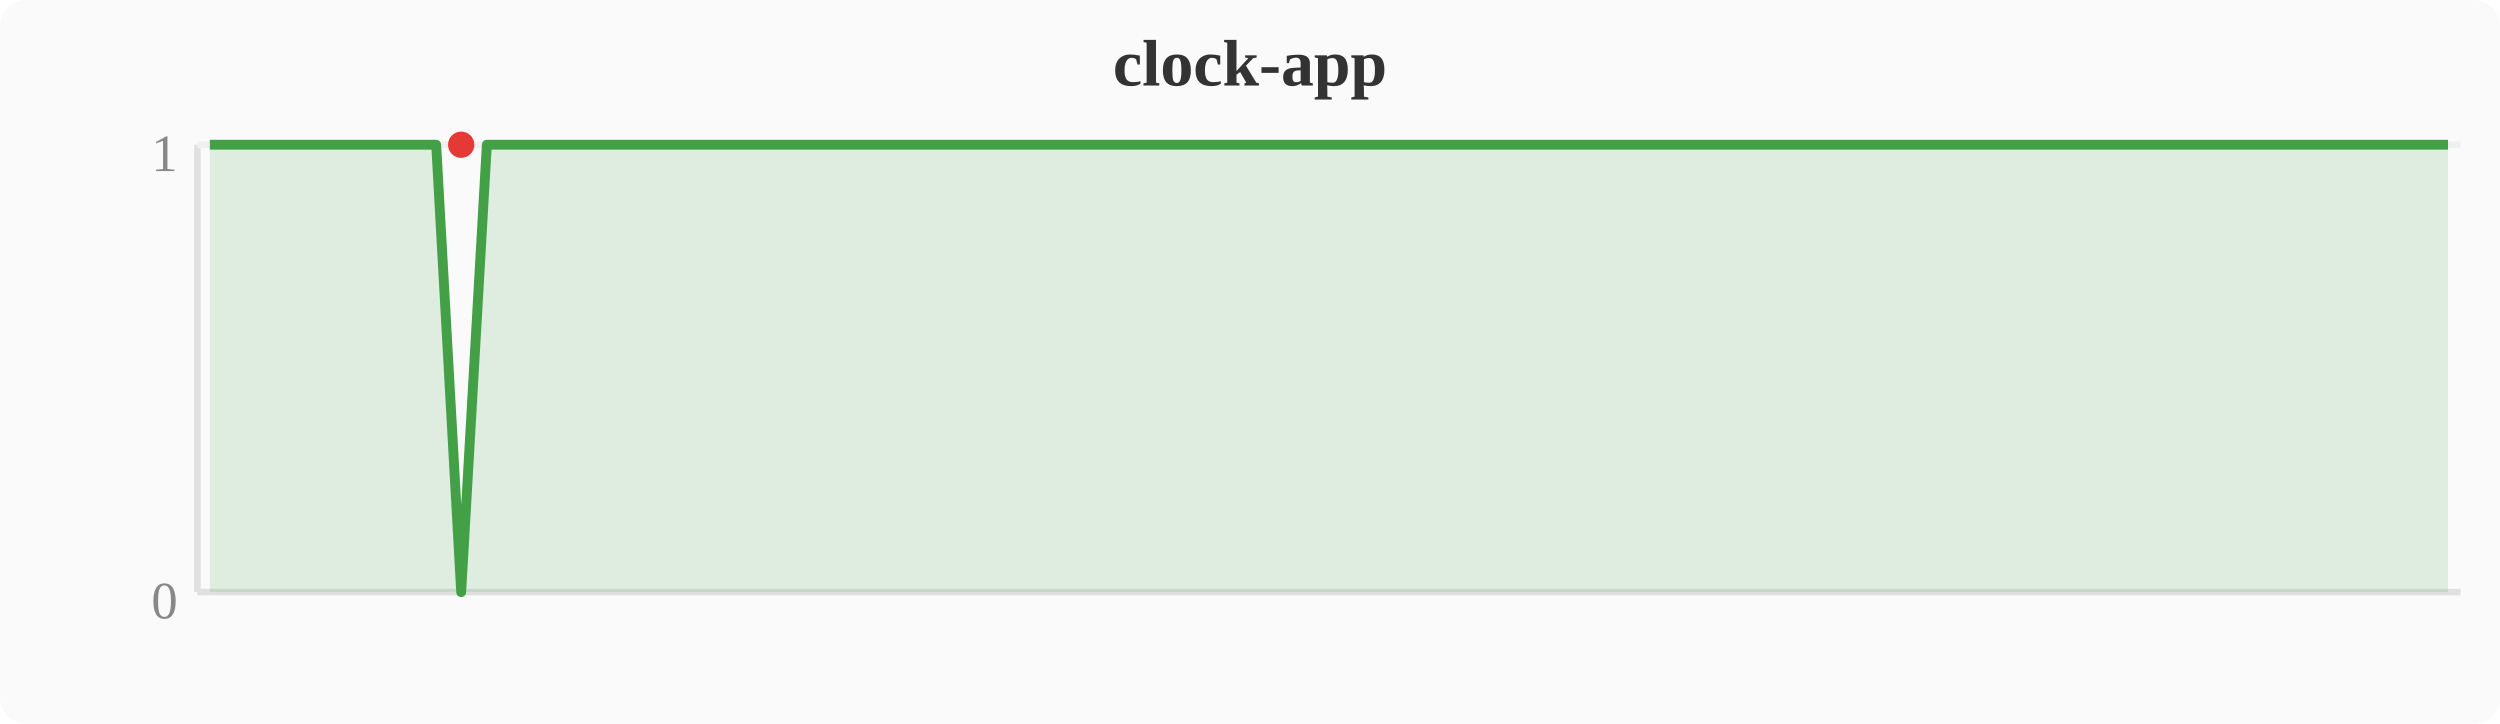
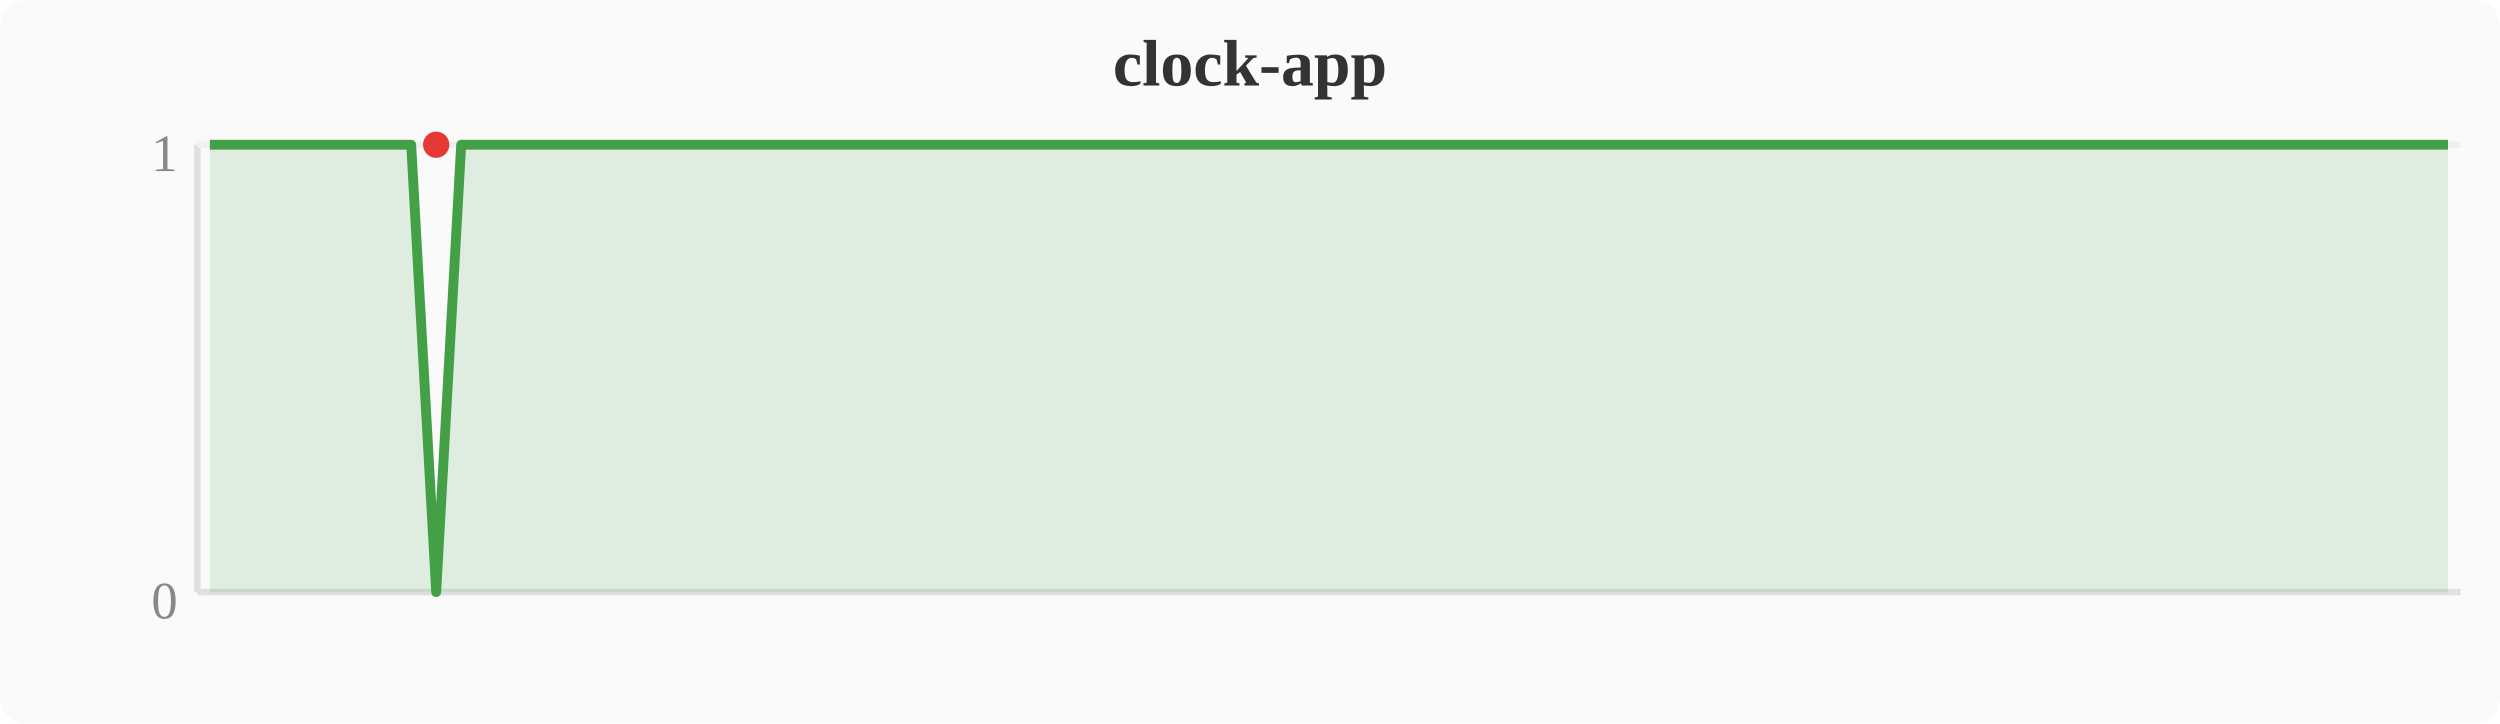
<svg xmlns="http://www.w3.org/2000/svg" width="380" height="110" viewBox="0 0 380 110">
  <rect width="380" height="110" fill="#fafafa" rx="4" />
  <text x="190" y="13" text-anchor="middle" font-size="10" font-weight="bold" fill="#333">clock-app</text>
  <line x1="30" y1="22" x2="30" y2="90" stroke="#e0e0e0" stroke-width="1" />
  <line x1="30" y1="90" x2="374" y2="90" stroke="#e0e0e0" stroke-width="1" />
  <line x1="30" y1="22" x2="374" y2="22" stroke="#f0f0f0" stroke-width="1" />
  <text x="27" y="94" text-anchor="end" font-size="8" fill="#888">0</text>
  <text x="27" y="26" text-anchor="end" font-size="8" fill="#888">1</text>
-   <polygon points="31.9,22.0 35.7,22.0 39.6,22.0 43.4,22.0 47.2,22.0 51.0,22.0 54.8,22.0 58.7,22.0 62.5,22.0 66.3,22.0 70.1,90.0 74.0,22.0 77.8,22.0 81.6,22.0 85.4,22.0 89.2,22.0 93.1,22.0 96.9,22.0 100.7,22.0 104.5,22.0 108.4,22.0 112.2,22.0 116.0,22.0 119.8,22.0 123.6,22.0 127.5,22.0 131.3,22.0 135.1,22.0 138.9,22.0 142.8,22.0 146.6,22.0 150.4,22.0 154.2,22.0 158.0,22.0 161.9,22.0 165.7,22.0 169.5,22.0 173.3,22.0 177.2,22.0 181.0,22.0 184.8,22.0 188.6,22.0 192.4,22.0 196.3,22.0 200.1,22.0 203.9,22.0 207.7,22.0 211.6,22.0 215.4,22.0 219.2,22.0 223.0,22.0 226.8,22.0 230.7,22.0 234.5,22.0 238.3,22.0 242.1,22.0 246.0,22.0 249.8,22.0 253.6,22.0 257.4,22.0 261.2,22.0 265.1,22.0 268.9,22.0 272.7,22.0 276.5,22.0 280.4,22.0 284.2,22.0 288.0,22.0 291.8,22.0 295.6,22.0 299.5,22.0 303.3,22.0 307.1,22.0 310.9,22.0 314.8,22.0 318.6,22.0 322.4,22.0 326.2,22.0 330.0,22.0 333.9,22.0 337.7,22.0 341.5,22.0 345.3,22.0 349.2,22.0 353.0,22.0 356.8,22.0 360.6,22.0 364.4,22.0 368.3,22.0 372.1,22.0 372.1,90 31.9,90" fill="#43a047" opacity="0.15" />
-   <polyline points="31.9,22.0 35.7,22.0 39.6,22.0 43.4,22.0 47.2,22.0 51.0,22.0 54.8,22.0 58.7,22.0 62.5,22.0 66.3,22.0 70.1,90.0 74.0,22.0 77.8,22.0 81.6,22.0 85.4,22.0 89.2,22.0 93.1,22.0 96.9,22.0 100.7,22.0 104.5,22.0 108.4,22.0 112.2,22.0 116.0,22.0 119.8,22.0 123.6,22.0 127.5,22.0 131.3,22.0 135.1,22.0 138.9,22.0 142.8,22.0 146.6,22.0 150.4,22.0 154.2,22.0 158.0,22.0 161.9,22.0 165.7,22.0 169.5,22.0 173.3,22.0 177.2,22.0 181.0,22.0 184.8,22.0 188.6,22.0 192.4,22.0 196.3,22.0 200.1,22.0 203.9,22.0 207.7,22.0 211.6,22.0 215.4,22.0 219.2,22.0 223.0,22.0 226.8,22.0 230.7,22.0 234.5,22.0 238.3,22.0 242.1,22.0 246.0,22.0 249.8,22.0 253.6,22.0 257.4,22.0 261.2,22.0 265.1,22.0 268.9,22.0 272.7,22.0 276.5,22.0 280.4,22.0 284.2,22.0 288.0,22.0 291.8,22.0 295.6,22.0 299.5,22.0 303.3,22.0 307.1,22.0 310.9,22.0 314.8,22.0 318.6,22.0 322.4,22.0 326.2,22.0 330.0,22.0 333.9,22.0 337.7,22.0 341.5,22.0 345.3,22.0 349.2,22.0 353.0,22.0 356.8,22.0 360.6,22.0 364.4,22.0 368.3,22.0 372.1,22.0" fill="none" stroke="#43a047" stroke-width="1.5" stroke-linejoin="round" />
-   <circle cx="70.1" cy="22.0" r="2" fill="#e53935" />
+   <polygon points="31.9,22.0 35.7,22.0 39.6,22.0 43.4,22.0 47.2,22.0 51.0,22.0 54.8,22.0 58.7,22.0 62.5,22.0 66.3,90.0 70.1,22.0 74.0,22.0 77.8,22.0 81.6,22.0 85.4,22.0 89.2,22.0 93.1,22.0 96.9,22.0 100.7,22.0 104.5,22.0 108.4,22.0 112.2,22.0 116.0,22.0 119.8,22.0 123.6,22.0 127.5,22.0 131.3,22.0 135.1,22.0 138.9,22.0 142.8,22.0 146.6,22.0 150.4,22.0 154.2,22.0 158.0,22.0 161.9,22.0 165.7,22.0 169.5,22.0 173.3,22.0 177.2,22.0 181.0,22.0 184.8,22.0 188.6,22.0 192.4,22.0 196.3,22.0 200.1,22.0 203.9,22.0 207.7,22.0 211.6,22.0 215.4,22.0 219.2,22.0 223.0,22.0 226.8,22.0 230.7,22.0 234.5,22.0 238.3,22.0 242.1,22.0 246.0,22.0 249.8,22.0 253.6,22.0 257.4,22.0 261.2,22.0 265.1,22.0 268.9,22.0 272.7,22.0 276.5,22.0 280.4,22.0 284.2,22.0 288.0,22.0 291.8,22.0 295.6,22.0 299.5,22.0 303.3,22.0 307.1,22.0 310.9,22.0 314.8,22.0 318.6,22.0 322.4,22.0 326.2,22.0 330.0,22.0 333.9,22.0 337.7,22.0 341.5,22.0 345.3,22.0 349.2,22.0 353.0,22.0 356.8,22.0 360.6,22.0 364.4,22.0 368.3,22.0 372.1,22.0 372.1,90 31.9,90" fill="#43a047" opacity="0.15" />
+   <polyline points="31.9,22.0 35.7,22.0 39.6,22.0 43.4,22.0 47.2,22.0 51.0,22.0 54.8,22.0 58.7,22.0 62.5,22.0 66.3,90.0 70.1,22.0 74.0,22.0 77.8,22.0 81.6,22.0 85.4,22.0 89.2,22.0 93.1,22.0 96.9,22.0 100.7,22.0 104.5,22.0 108.4,22.0 112.2,22.0 116.0,22.0 119.8,22.0 123.6,22.0 127.5,22.0 131.3,22.0 135.1,22.0 138.9,22.0 142.8,22.0 146.6,22.0 150.4,22.0 154.2,22.0 158.0,22.0 161.9,22.0 165.7,22.0 169.5,22.0 173.3,22.0 177.2,22.0 181.0,22.0 184.8,22.0 188.6,22.0 192.4,22.0 196.3,22.0 200.1,22.0 203.9,22.0 207.7,22.0 211.6,22.0 215.4,22.0 219.2,22.0 223.0,22.0 226.8,22.0 230.7,22.0 234.5,22.0 238.3,22.0 242.1,22.0 246.0,22.0 249.8,22.0 253.6,22.0 257.4,22.0 261.2,22.0 265.1,22.0 268.9,22.0 272.7,22.0 276.5,22.0 280.4,22.0 284.2,22.0 288.0,22.0 291.8,22.0 295.6,22.0 299.5,22.0 303.3,22.0 307.1,22.0 310.9,22.0 314.8,22.0 318.6,22.0 322.4,22.0 326.2,22.0 330.0,22.0 333.9,22.0 337.7,22.0 341.5,22.0 345.3,22.0 349.2,22.0 353.0,22.0 356.8,22.0 360.6,22.0 364.4,22.0 368.3,22.0 372.1,22.0" fill="none" stroke="#43a047" stroke-width="1.5" stroke-linejoin="round" />
+   <circle cx="66.3" cy="22.0" r="2" fill="#e53935" />
</svg>
